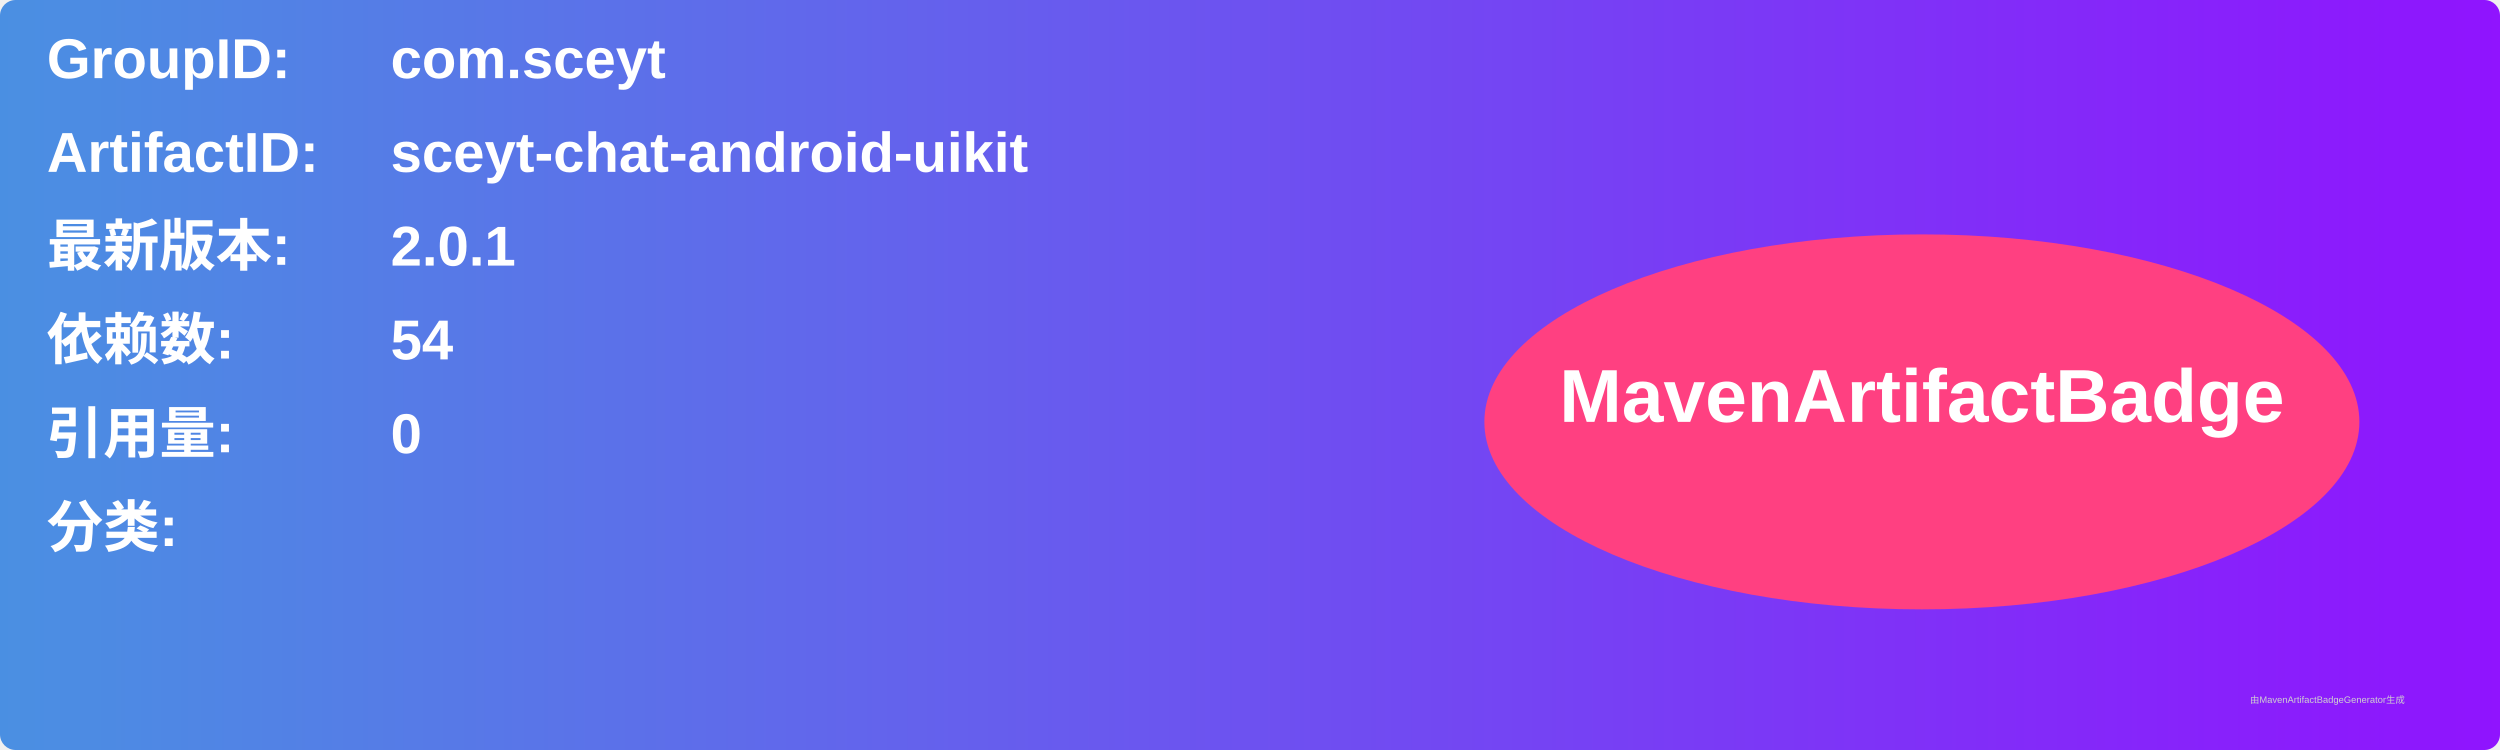
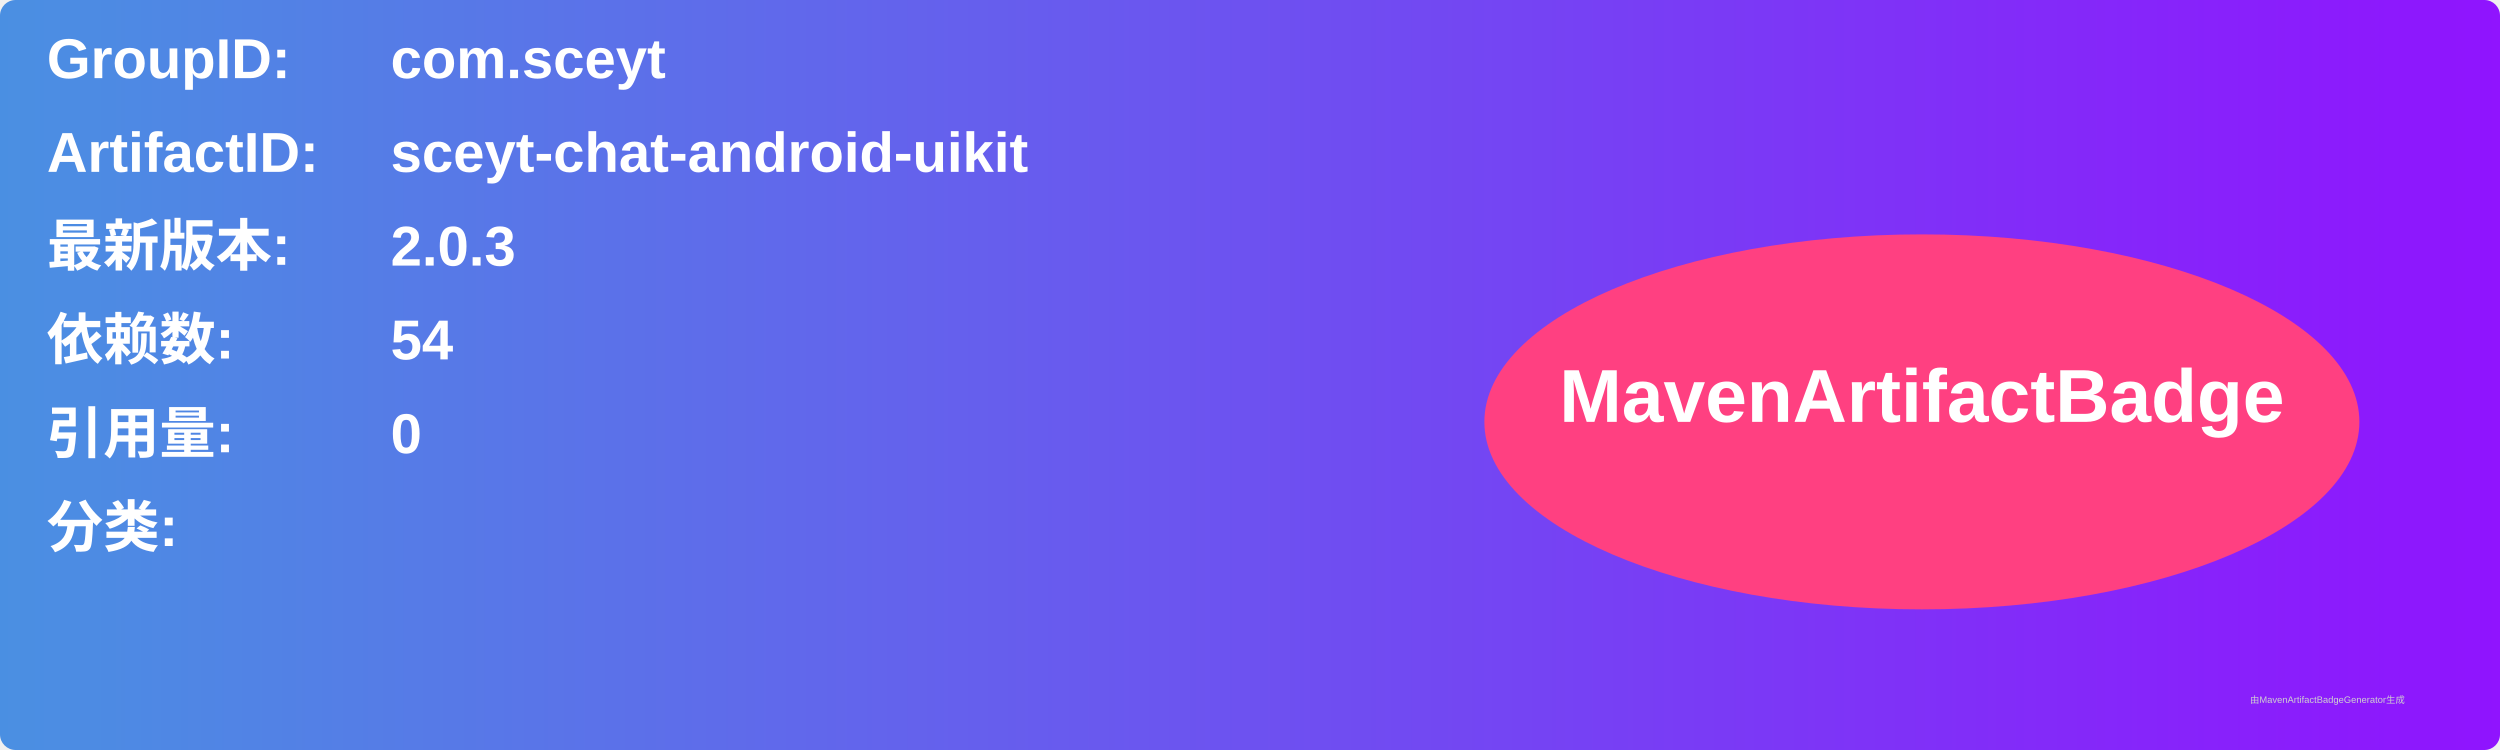
<svg xmlns="http://www.w3.org/2000/svg" width="800" height="240" viewBox="0 0 800 240">
  <linearGradient id="grad" x1="0%" y1="0%" x2="100%" y2="0%">
    <stop offset="0%" stop-color="#4a90e2" />
    <stop offset="100%" stop-color="#9013fe" />
  </linearGradient>
  <rect width="100%" height="100%" rx="5" ry="5" fill="url(#grad)" />
  <g transform="translate(15, 15)">
    <text x="0" y="10" font-family="Arial" font-size="18" fill="white" font-weight="bold" width="260">GroupID:</text>
    <text x="110" y="10" font-family="Arial" font-size="18" fill="white" font-weight="bold" width="460">com.sceyt</text>
    <text x="0" y="40" font-family="Arial" font-size="18" fill="white" font-weight="bold" width="260">ArtifactID:</text>
    <text x="110" y="40" font-family="Arial" font-size="18" fill="white" font-weight="bold" width="460">sceyt-chat-android-uikit</text>
    <text x="0" y="70" font-family="Arial" font-size="18" fill="white" font-weight="bold">最新版本:</text>
    <text x="110" y="70" font-family="Arial" font-size="18" fill="white" font-weight="bold">
-       <tspan font-weight="bold">2.0.1</tspan>
+       <tspan font-weight="bold">2.0.3</tspan>
    </text>
    <text x="0" y="100" font-family="Arial" font-size="18" fill="white" font-weight="bold">依赖数: </text>
    <text x="110" y="100" font-family="Arial" font-size="18" fill="white">
      <tspan font-weight="bold">54</tspan>
    </text>
    <text x="0" y="130" font-family="Arial" font-size="18" fill="white" font-weight="bold">引用量: </text>
    <text x="110" y="130" font-family="Arial" font-size="18" fill="white">
      <tspan font-weight="bold">0</tspan>
    </text>
    <text x="0" y="160" font-family="Arial" font-size="18" fill="white" font-weight="bold">分类:</text>
    <text x="10" y="190" font-family="Arial" font-size="10" fill="white">
      <tspan font-weight="bold" />
    </text>
    <ellipse cx="600" cy="120" rx="140" ry="60" fill="#ff4081" />
    <text x="600" y="120" text-anchor="middle" font-family="Arial" font-size="24" fill="white" font-weight="bold">MavenArtifactBadge</text>
  </g>
  <text x="720" y="225" font-family="Arial" font-size="3" fill="#d0d0d0">由MavenArtifactBadgeGenerator生成</text>
</svg>
